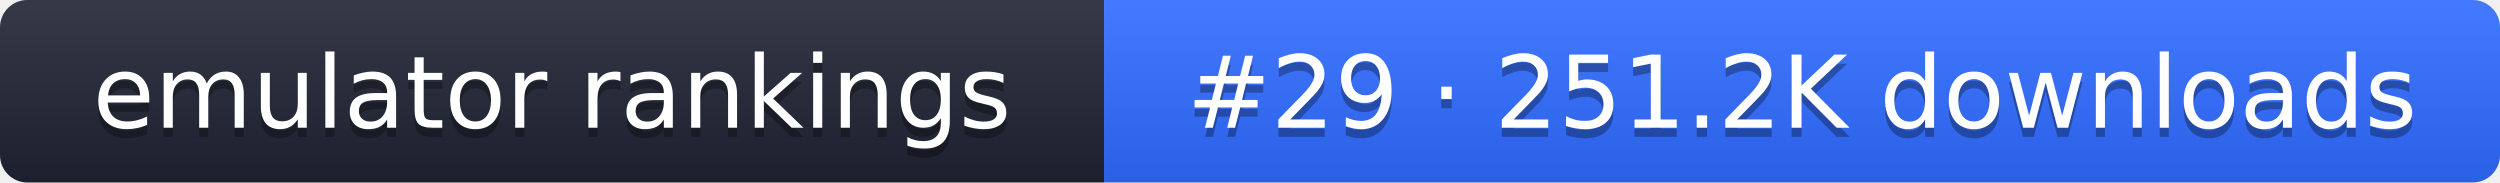
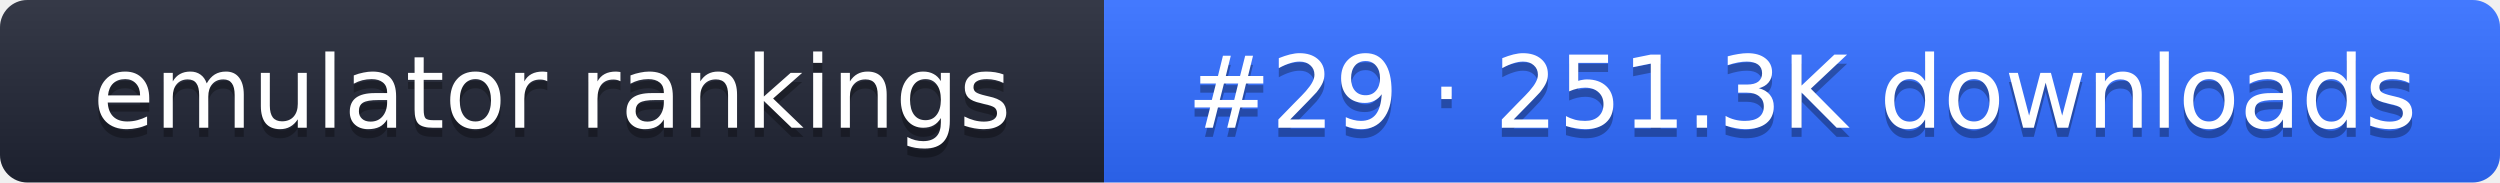
- <svg xmlns="http://www.w3.org/2000/svg" width="274" height="20" role="img" aria-label="emulator rankings: #29 · 251.2K downloads">
+ <svg xmlns="http://www.w3.org/2000/svg" width="274" height="20" role="img" aria-label="emulator rankings: #29 · 251.3K downloads">
  <linearGradient id="g" x2="0" y2="100%">
    <stop offset="0" stop-color="#fff" stop-opacity=".1" />
    <stop offset="1" stop-opacity=".1" />
  </linearGradient>
  <clipPath id="r">
    <rect width="274" height="20" rx="3" fill="#fff" />
  </clipPath>
  <g clip-path="url(#r)">
    <rect width="121" height="20" fill="#1f2433" />
    <rect x="121" width="153" height="20" fill="#2f6bff" />
    <rect width="274" height="20" fill="url(#g)" />
  </g>
  <g fill="#fff" text-anchor="middle" font-family="Verdana,DejaVu Sans,sans-serif" font-size="11">
    <text x="60.5" y="15" fill="#010101" fill-opacity=".3">emulator rankings</text>
    <text x="60.5" y="14">emulator rankings</text>
-     <text x="197.5" y="15" fill="#010101" fill-opacity=".3">#29 · 251.2K downloads</text>
-     <text x="197.5" y="14">#29 · 251.2K downloads</text>
+     <text x="197.5" y="15" fill="#010101" fill-opacity=".3">#29 · 251.3K downloads</text>
+     <text x="197.5" y="14">#29 · 251.3K downloads</text>
  </g>
</svg>
